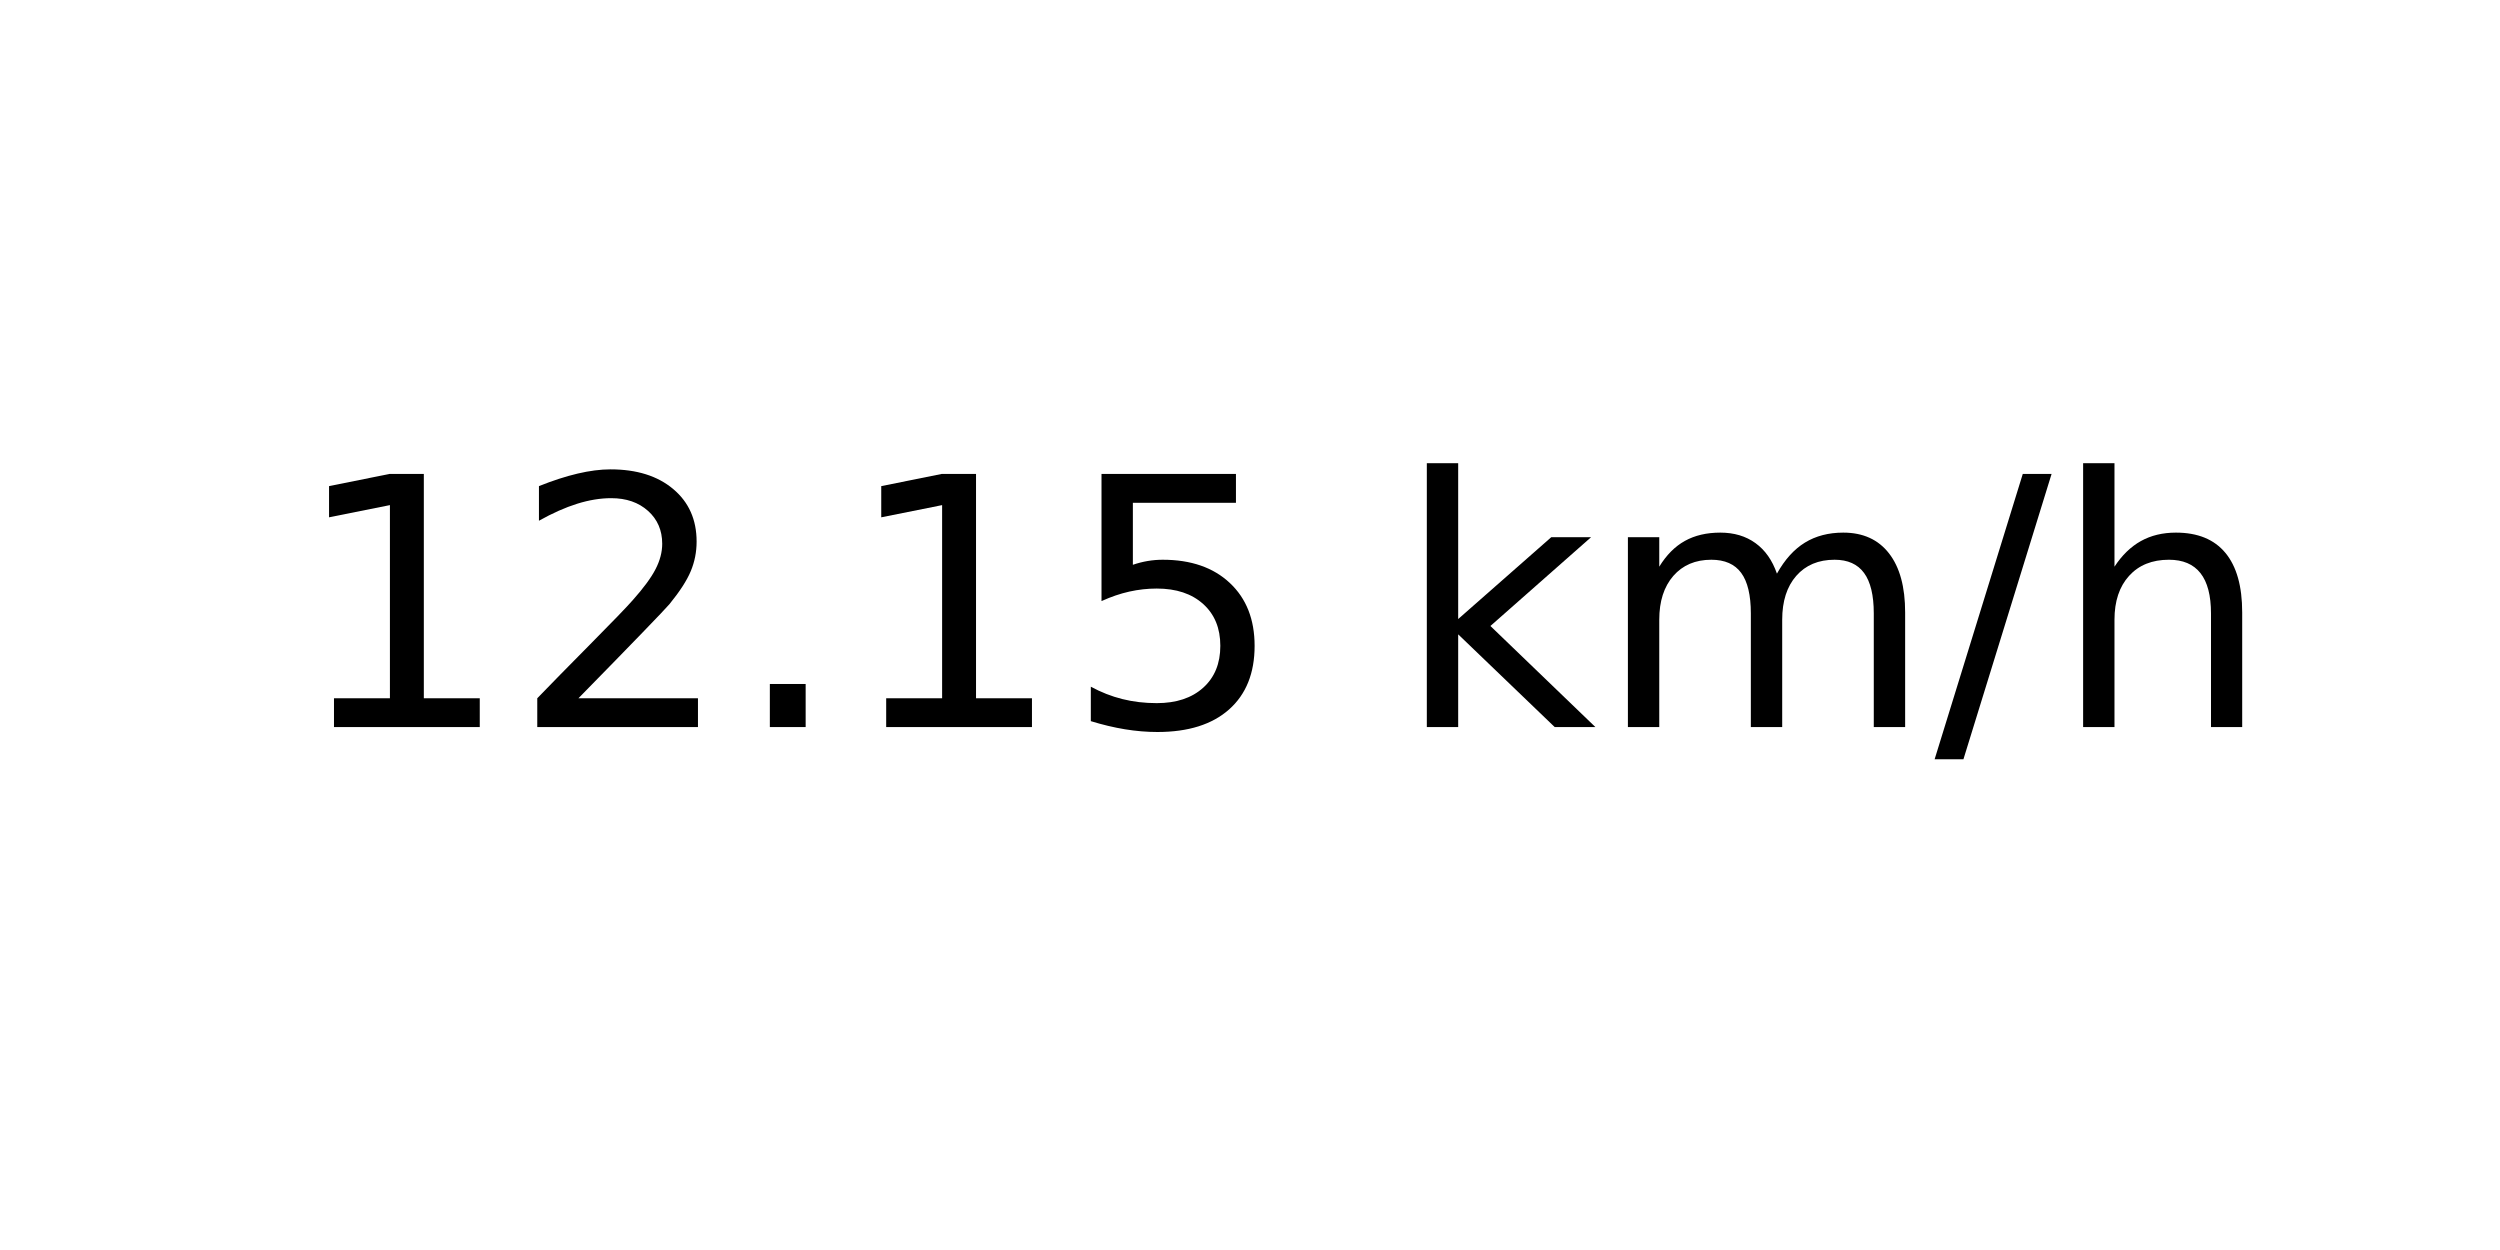
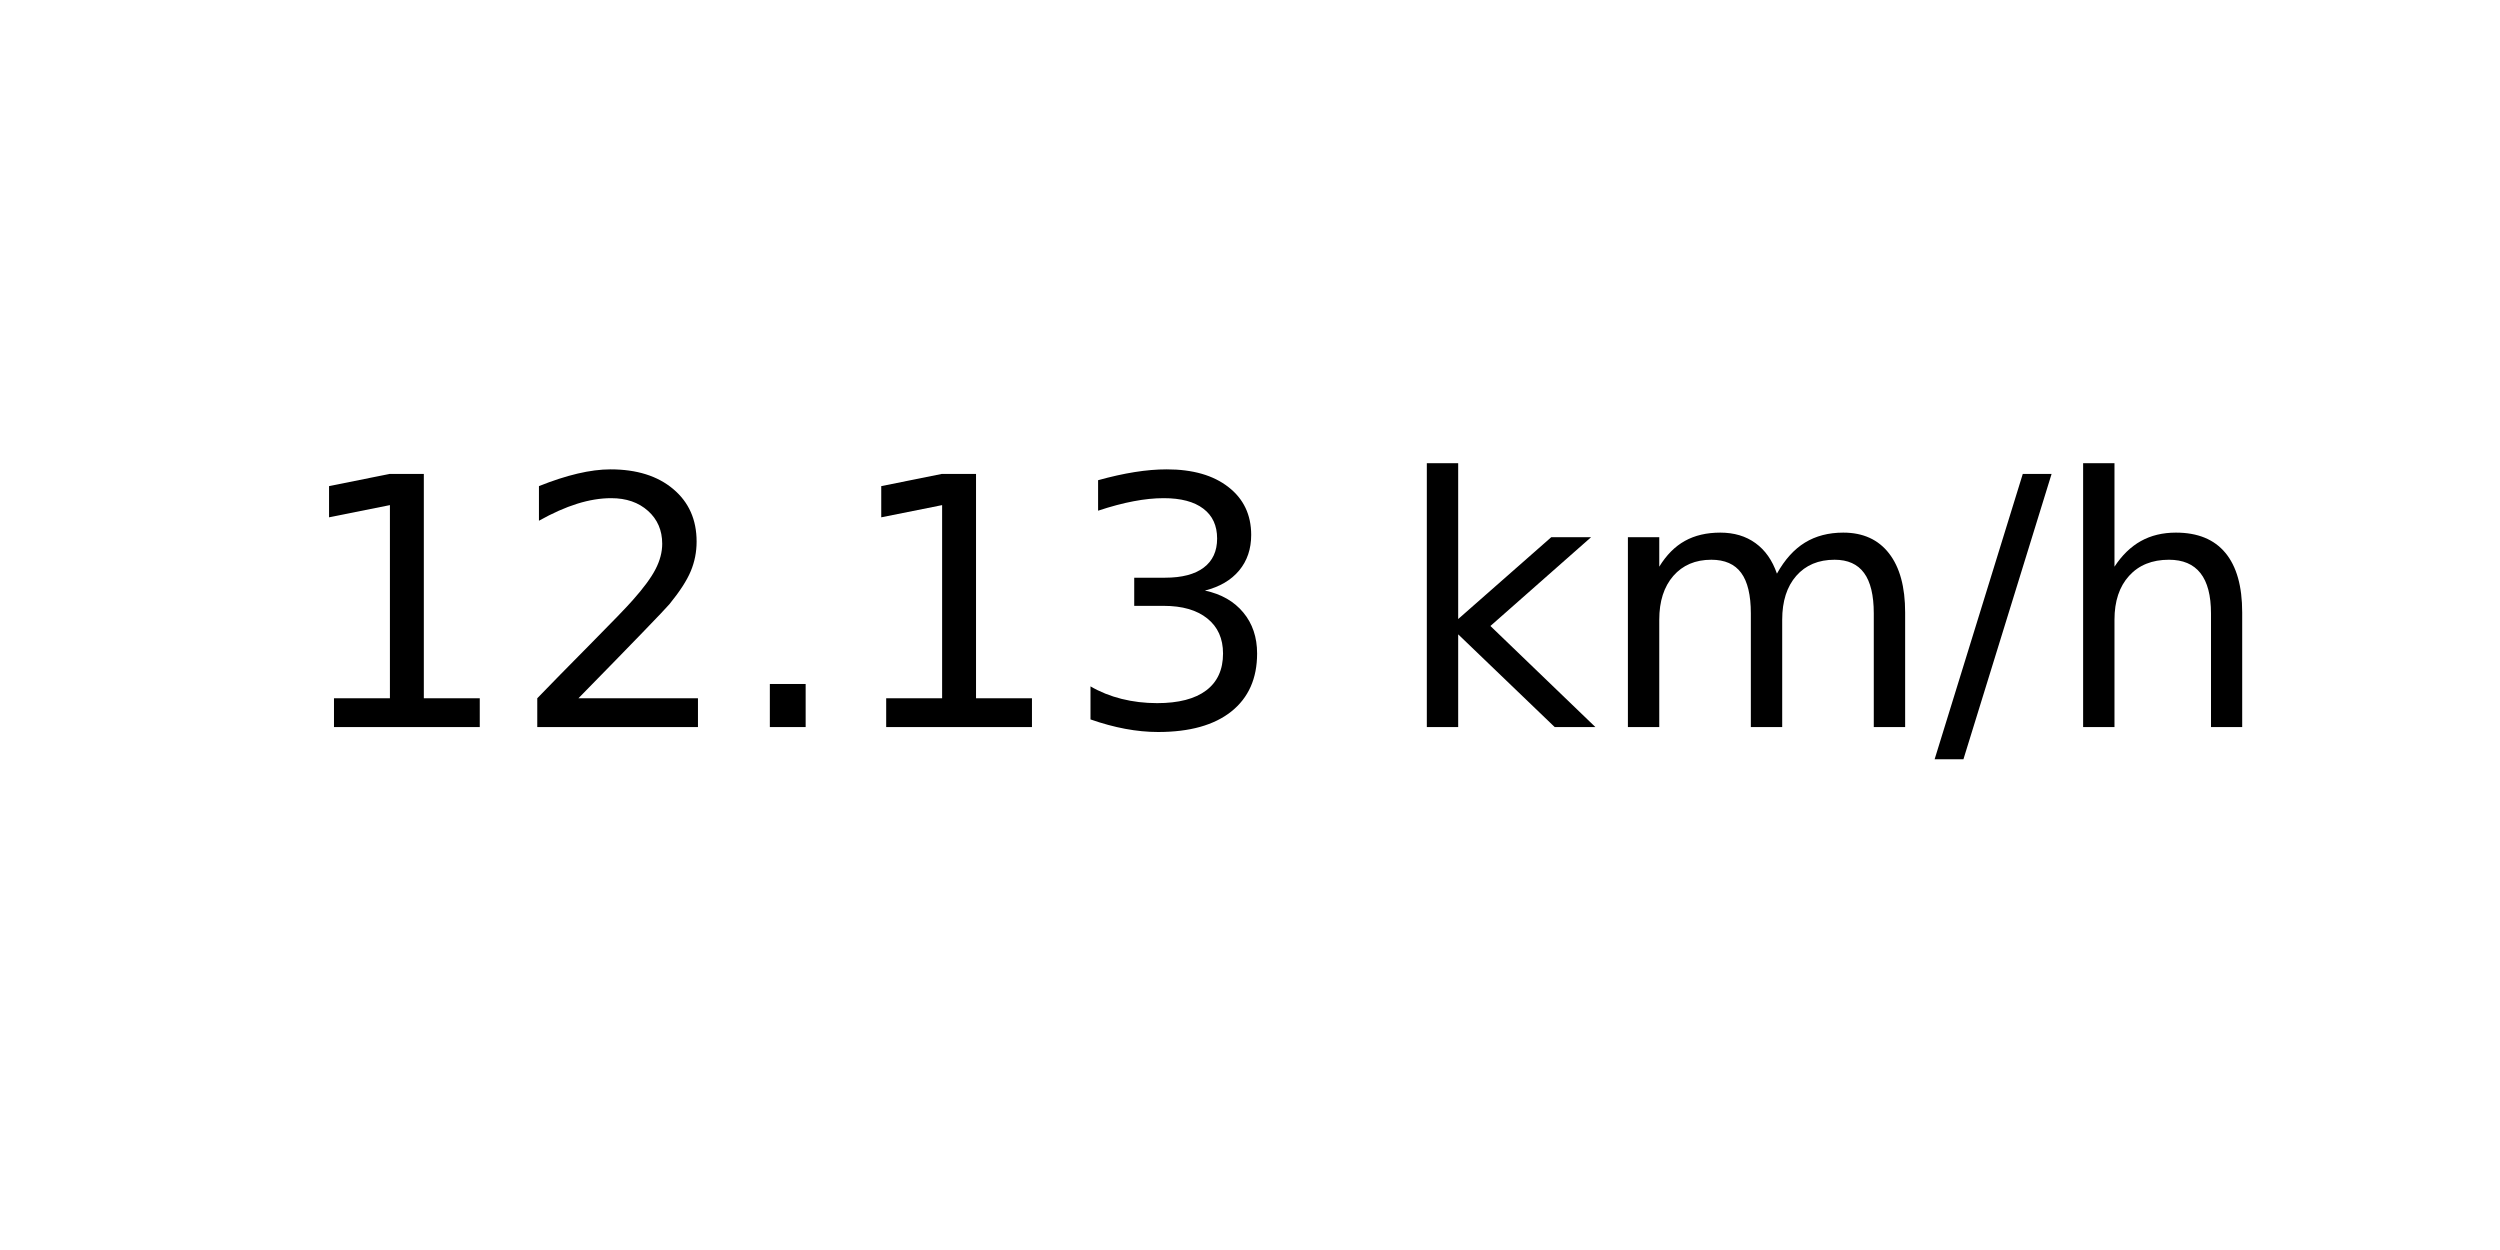
<svg xmlns="http://www.w3.org/2000/svg" xmlns:xlink="http://www.w3.org/1999/xlink" width="72pt" height="36pt" viewBox="0 0 72 36" version="1.1">
  <defs>
    <style type="text/css">*{stroke-linejoin: round; stroke-linecap: butt}</style>
  </defs>
  <g id="figure_1">
    <g id="axes_1">
      <g id="text_1">
        <g transform="translate(8.378125 20.93937) scale(0.1 -0.1)">
          <defs>
            <path id="DejaVuSans-31" d="M 794 531  L 1825 531  L 1825 4091  L 703 3866  L 703 4441  L 1819 4666  L 2450 4666  L 2450 531  L 3481 531  L 3481 0  L 794 0  L 794 531  z " transform="scale(0.015625)" />
            <path id="DejaVuSans-32" d="M 1228 531  L 3431 531  L 3431 0  L 469 0  L 469 531  Q 828 903 1448 1529  Q 2069 2156 2228 2338  Q 2531 2678 2651 2914  Q 2772 3150 2772 3378  Q 2772 3750 2511 3984  Q 2250 4219 1831 4219  Q 1534 4219 1204 4116  Q 875 4013 500 3803  L 500 4441  Q 881 4594 1212 4672  Q 1544 4750 1819 4750  Q 2544 4750 2975 4387  Q 3406 4025 3406 3419  Q 3406 3131 3298 2873  Q 3191 2616 2906 2266  Q 2828 2175 2409 1742  Q 1991 1309 1228 531  z " transform="scale(0.015625)" />
            <path id="DejaVuSans-2e" d="M 684 794  L 1344 794  L 1344 0  L 684 0  L 684 794  z " transform="scale(0.015625)" />
-             <path id="DejaVuSans-35" d="M 691 4666  L 3169 4666  L 3169 4134  L 1269 4134  L 1269 2991  Q 1406 3038 1543 3061  Q 1681 3084 1819 3084  Q 2600 3084 3056 2656  Q 3513 2228 3513 1497  Q 3513 744 3044 326  Q 2575 -91 1722 -91  Q 1428 -91 1123 -41  Q 819 9 494 109  L 494 744  Q 775 591 1075 516  Q 1375 441 1709 441  Q 2250 441 2565 725  Q 2881 1009 2881 1497  Q 2881 1984 2565 2268  Q 2250 2553 1709 2553  Q 1456 2553 1204 2497  Q 953 2441 691 2322  L 691 4666  z " transform="scale(0.015625)" />
+             <path id="DejaVuSans-33" d="M 2597 2516  Q 3050 2419 3304 2112  Q 3559 1806 3559 1356  Q 3559 666 3084 287  Q 2609 -91 1734 -91  Q 1441 -91 1130 -33  Q 819 25 488 141  L 488 750  Q 750 597 1062 519  Q 1375 441 1716 441  Q 2309 441 2620 675  Q 2931 909 2931 1356  Q 2931 1769 2642 2001  Q 2353 2234 1838 2234  L 1294 2234  L 1294 2753  L 1863 2753  Q 2328 2753 2575 2939  Q 2822 3125 2822 3475  Q 2822 3834 2567 4026  Q 2313 4219 1838 4219  Q 1578 4219 1281 4162  Q 984 4106 628 3988  L 628 4550  Q 988 4650 1302 4700  Q 1616 4750 1894 4750  Q 2613 4750 3031 4423  Q 3450 4097 3450 3541  Q 3450 3153 3228 2886  Q 3006 2619 2597 2516  z " transform="scale(0.015625)" />
            <path id="DejaVuSans-20" transform="scale(0.015625)" />
            <path id="DejaVuSans-6b" d="M 581 4863  L 1159 4863  L 1159 1991  L 2875 3500  L 3609 3500  L 1753 1863  L 3688 0  L 2938 0  L 1159 1709  L 1159 0  L 581 0  L 581 4863  z " transform="scale(0.015625)" />
            <path id="DejaVuSans-6d" d="M 3328 2828  Q 3544 3216 3844 3400  Q 4144 3584 4550 3584  Q 5097 3584 5394 3201  Q 5691 2819 5691 2113  L 5691 0  L 5113 0  L 5113 2094  Q 5113 2597 4934 2840  Q 4756 3084 4391 3084  Q 3944 3084 3684 2787  Q 3425 2491 3425 1978  L 3425 0  L 2847 0  L 2847 2094  Q 2847 2600 2669 2842  Q 2491 3084 2119 3084  Q 1678 3084 1418 2786  Q 1159 2488 1159 1978  L 1159 0  L 581 0  L 581 3500  L 1159 3500  L 1159 2956  Q 1356 3278 1631 3431  Q 1906 3584 2284 3584  Q 2666 3584 2933 3390  Q 3200 3197 3328 2828  z " transform="scale(0.015625)" />
            <path id="DejaVuSans-2f" d="M 1625 4666  L 2156 4666  L 531 -594  L 0 -594  L 1625 4666  z " transform="scale(0.015625)" />
            <path id="DejaVuSans-68" d="M 3513 2113  L 3513 0  L 2938 0  L 2938 2094  Q 2938 2591 2744 2837  Q 2550 3084 2163 3084  Q 1697 3084 1428 2787  Q 1159 2491 1159 1978  L 1159 0  L 581 0  L 581 4863  L 1159 4863  L 1159 2956  Q 1366 3272 1645 3428  Q 1925 3584 2291 3584  Q 2894 3584 3203 3211  Q 3513 2838 3513 2113  z " transform="scale(0.015625)" />
          </defs>
          <use xlink:href="#DejaVuSans-31" />
          <use xlink:href="#DejaVuSans-32" x="63.623" />
          <use xlink:href="#DejaVuSans-2e" x="127.246" />
          <use xlink:href="#DejaVuSans-31" x="159.033" />
-           <use xlink:href="#DejaVuSans-35" x="222.656" />
+           <use xlink:href="#DejaVuSans-33" x="222.656" />
          <use xlink:href="#DejaVuSans-20" x="286.279" />
          <use xlink:href="#DejaVuSans-6b" x="318.066" />
          <use xlink:href="#DejaVuSans-6d" x="375.977" />
          <use xlink:href="#DejaVuSans-2f" x="473.389" />
          <use xlink:href="#DejaVuSans-68" x="507.08" />
        </g>
      </g>
    </g>
  </g>
</svg>
